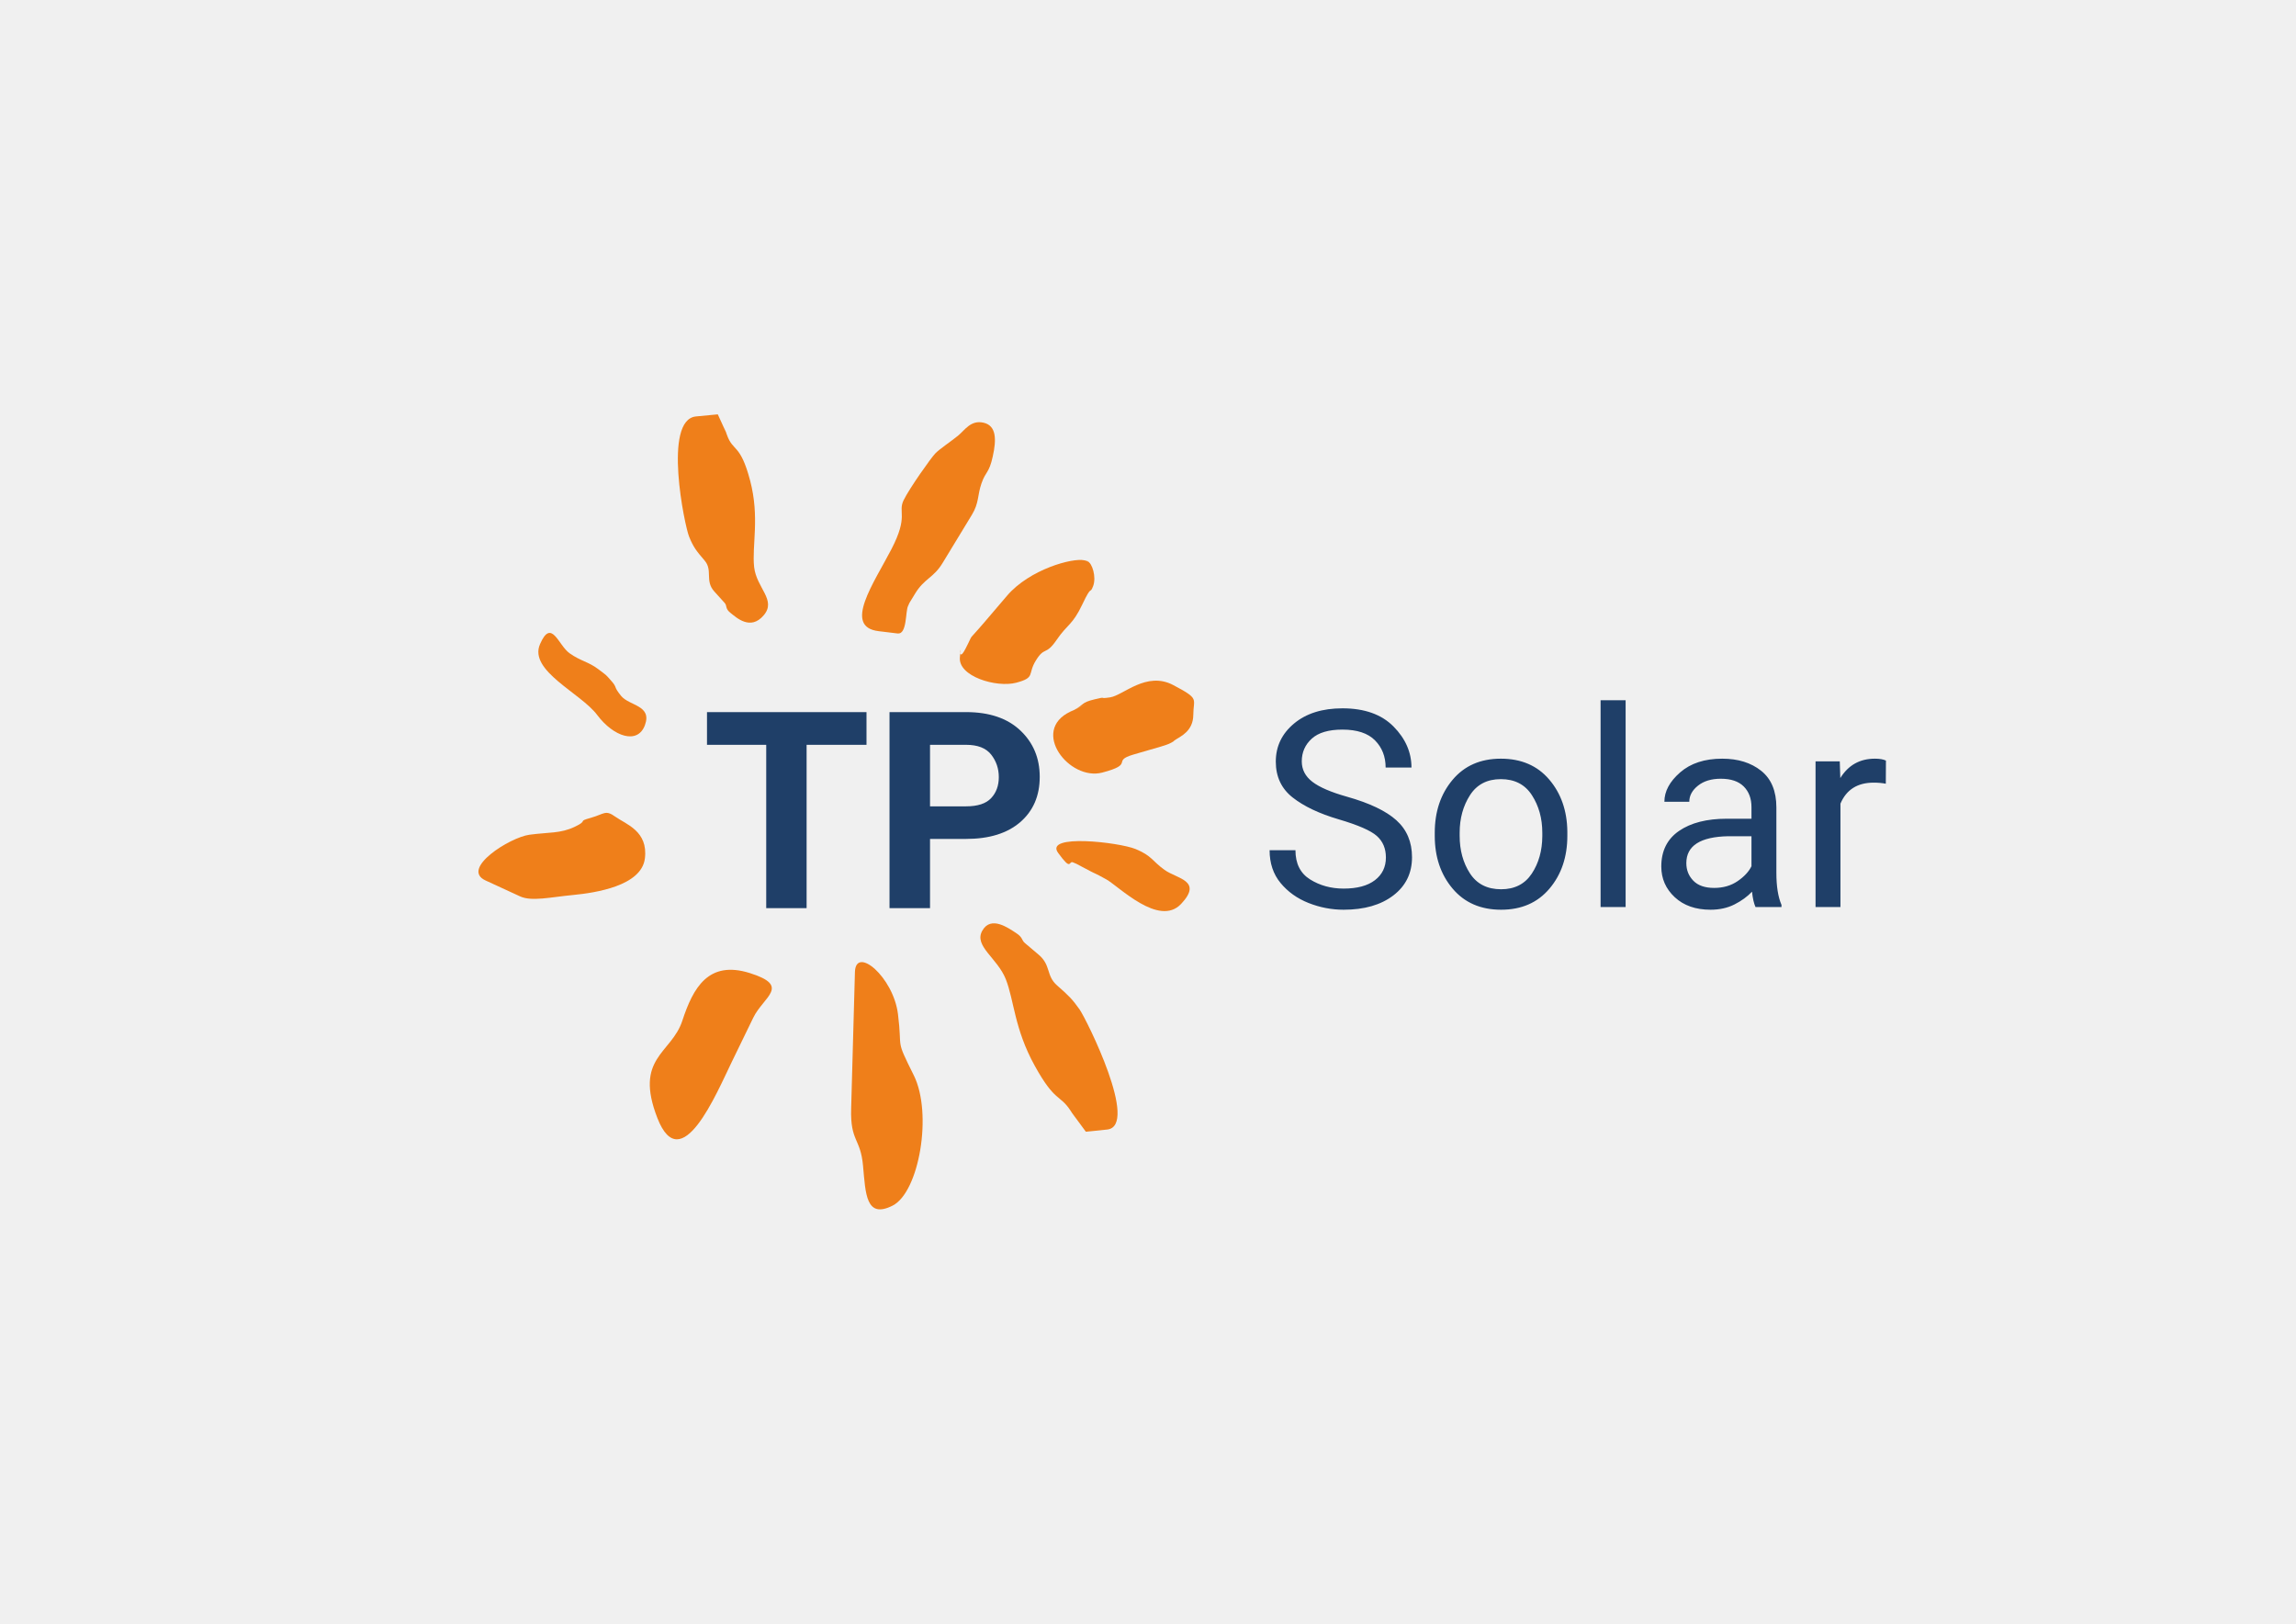
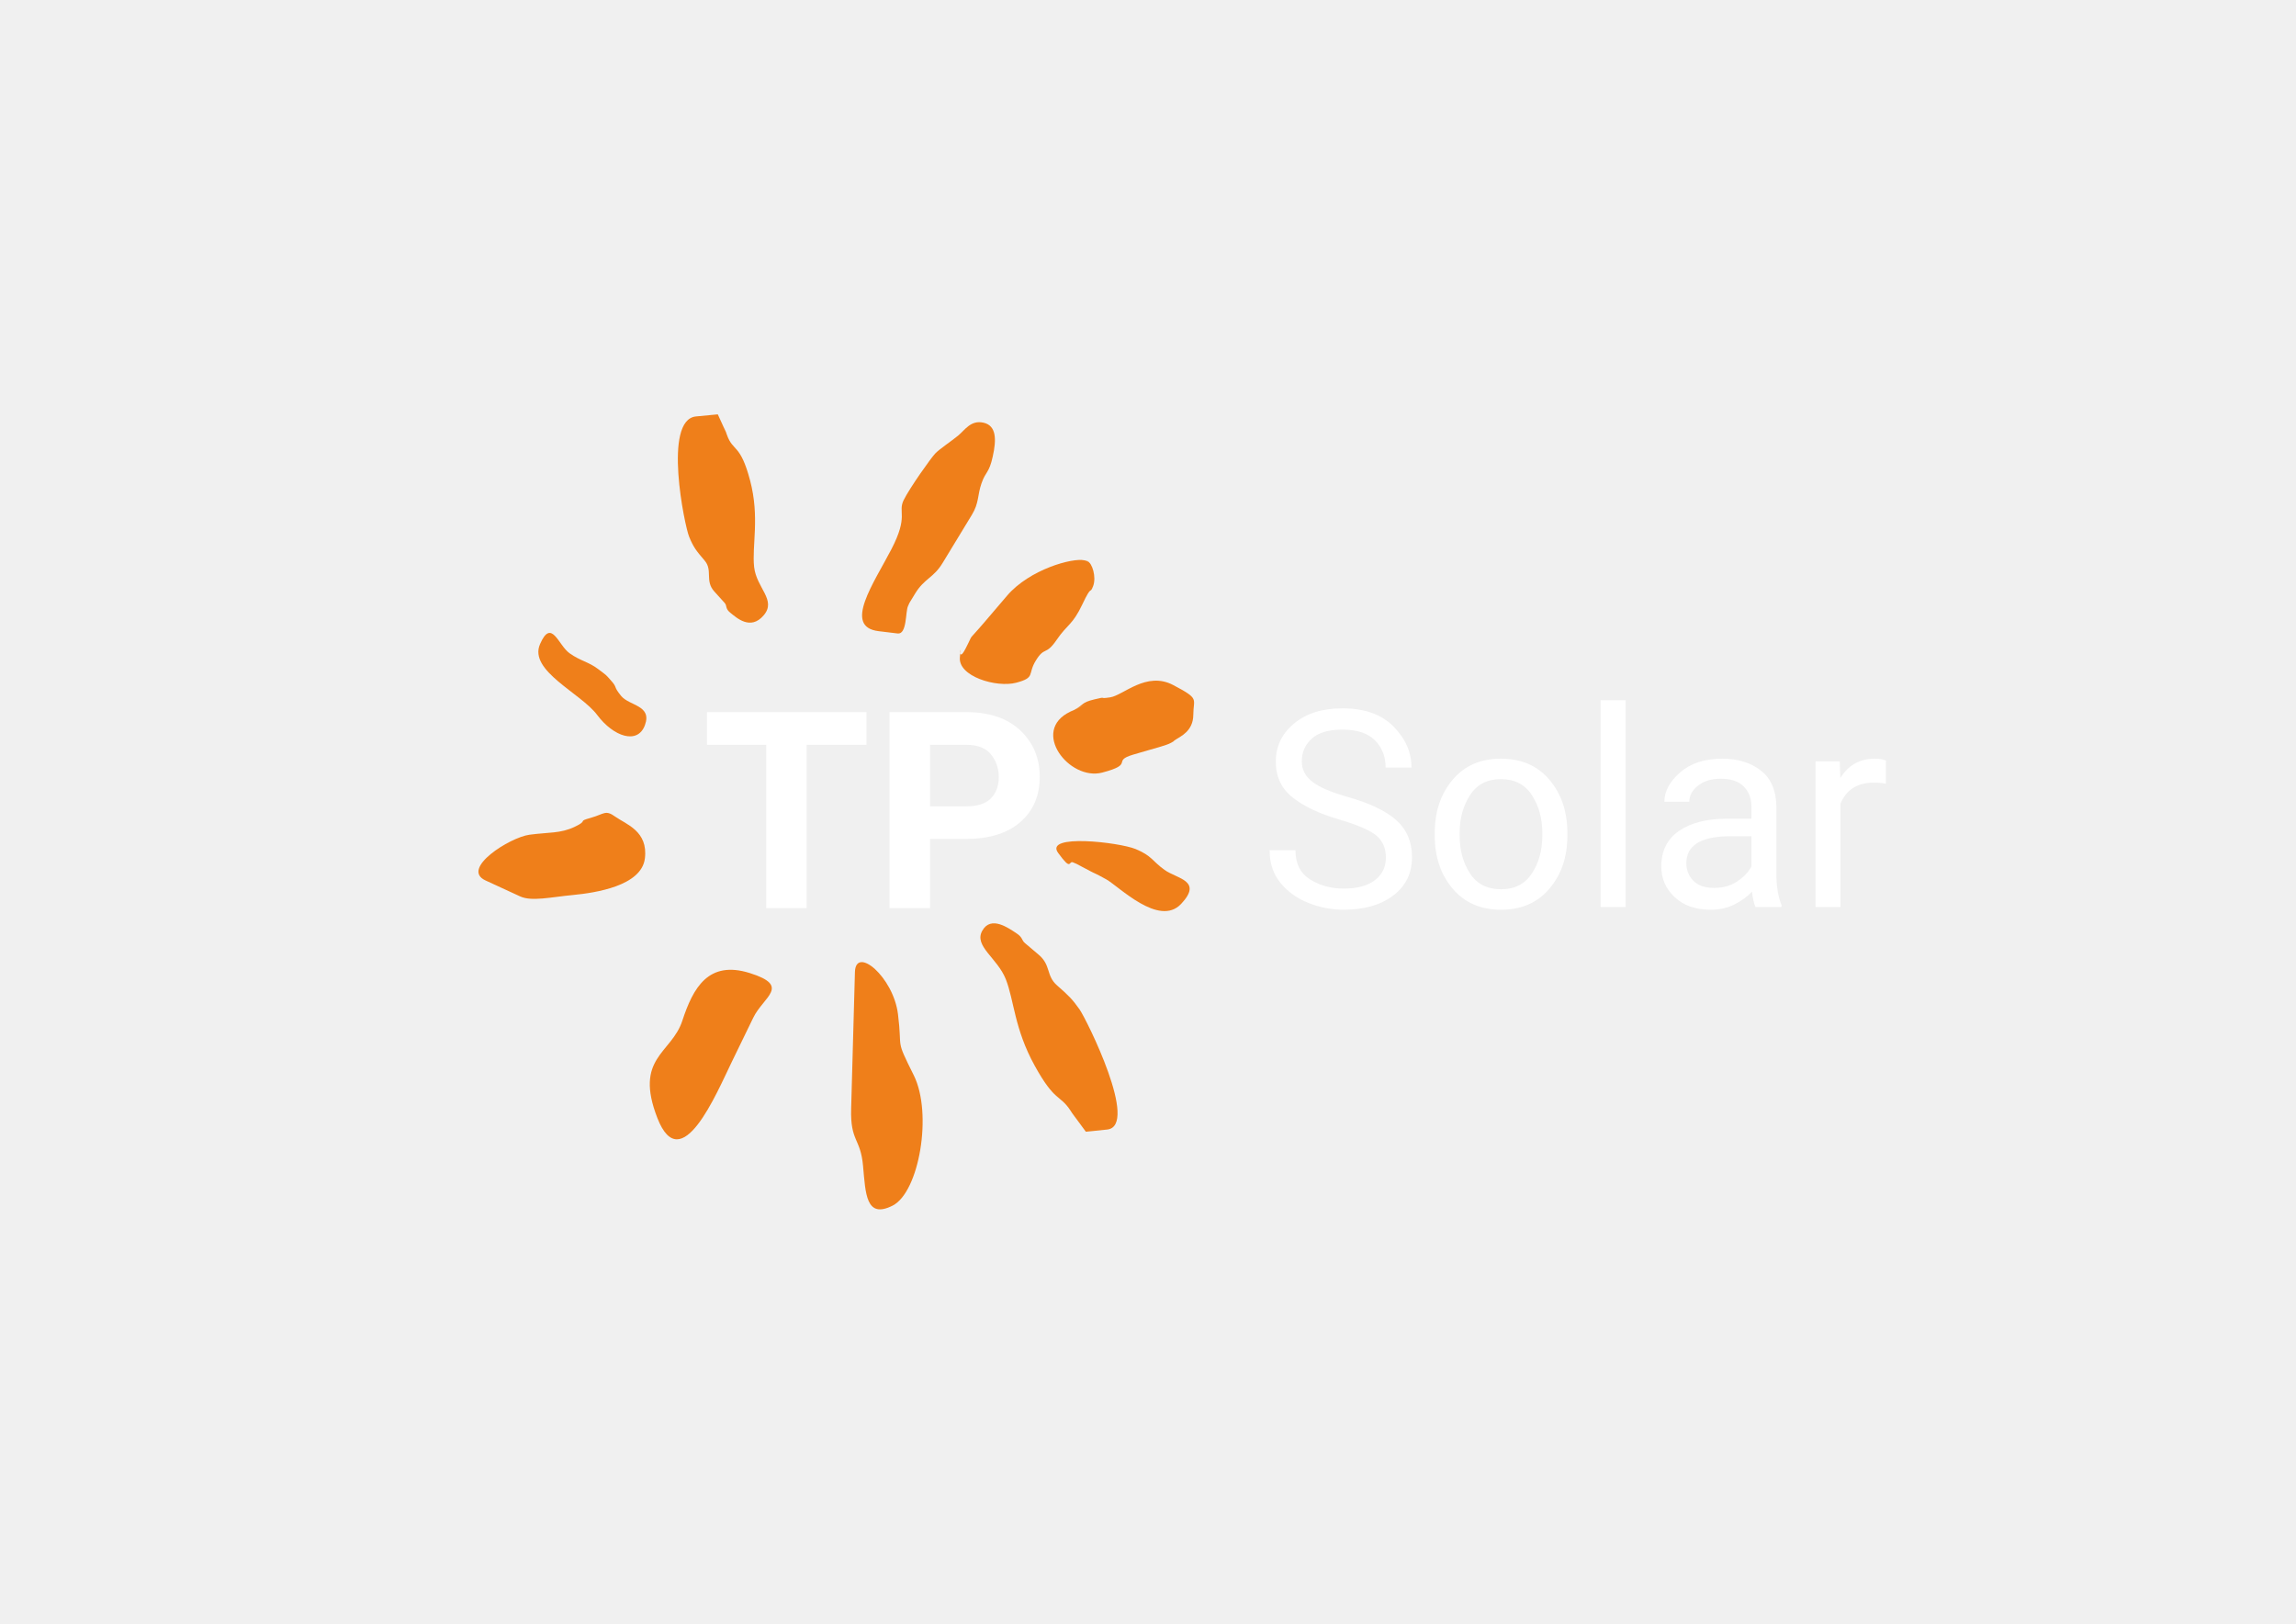
<svg xmlns="http://www.w3.org/2000/svg" xml:space="preserve" width="297mm" height="210mm" version="1.1" style="shape-rendering:geometricPrecision; text-rendering:geometricPrecision; image-rendering:optimizeQuality; fill-rule:evenodd; clip-rule:evenodd" viewBox="0 0 29700 21000">
  <defs>
    <font id="FontID1" horiz-adv-x="578" font-variant="normal" style="fill-rule:nonzero" font-style="normal" font-weight="400">
      <font-face font-family="Calibri">
	</font-face>
      <missing-glyph>
        <path d="M0 0z" />
      </missing-glyph>
      <glyph unicode="S" horiz-adv-x="459">
        <path d="M424.001 177.333c0,-29.499 -5.502,-55.833 -16.336,-79 -10.999,-22.999 -26.165,-42.666 -45.498,-58.833 -19.334,-15.999 -42.167,-28.167 -68.335,-36.334 -26.333,-8.166 -54.501,-12.165 -84.833,-12.165 -21.168,0 -40.832,1.831 -58.833,5.334 -18.167,3.665 -34.334,8.166 -48.499,13.332 -14.168,5.166 -26,10.668 -35.666,16.167 -9.501,5.665 -16.336,10.331 -20.001,14.333 -3.834,3.834 -6.501,8.834 -8.335,14.832 -1.831,6.001 -2.667,13.999 -2.667,24 0,7.168 0.334,13.167 1.001,17.833 0.667,4.667 1.666,8.5 2.832,11.335 1.335,2.998 3.001,4.997 5,6.164 2,1.167 4.167,1.669 6.834,1.669 4.501,0 10.999,-2.835 19.334,-8.335 8.166,-5.499 18.834,-11.501 32.001,-17.999 12.998,-6.335 28.666,-12.502 47.164,-18.167 18.335,-5.668 39.668,-8.5 63.668,-8.5 18.332,0 34.999,2.499 50.168,7.333 15.166,4.832 28.165,11.666 38.998,20.666 11.002,8.834 19.334,19.833 25.167,32.834 5.833,13.001 8.834,27.834 8.834,44.335 0,17.833 -3.999,33.165 -12.165,45.832 -8.166,12.667 -18.834,23.834 -32.166,33.501 -13.5,9.498 -28.666,18.332 -45.667,26.333 -17.169,7.998 -34.668,15.999 -52.501,24.331 -17.833,8.335 -35.333,17.502 -52.167,27.668 -17,10 -32.166,21.832 -45.498,35.501 -13.335,13.666 -24.168,29.665 -32.335,48.165 -8.332,18.335 -12.499,40.333 -12.499,66.001 0,26.499 4.832,49.999 14.333,70.665 9.667,20.5 22.999,37.834 39.999,51.834 17.169,13.999 37.5,24.667 61.001,32.001 23.666,7.333 48.998,10.999 76.333,10.999 13.999,0 27.999,-1.167 42.167,-3.665 14.168,-2.502 27.5,-5.668 39.999,-9.835 12.502,-3.999 23.669,-8.666 33.501,-13.666 9.667,-5 16.167,-9.168 19.165,-12.165 3.169,-3.166 5.168,-5.502 6.167,-7.333 1.001,-1.834 1.669,-4.167 2.333,-6.834 0.667,-2.832 1.167,-6.167 1.5,-10.166 0.334,-3.834 0.502,-8.834 0.502,-15.166 0,-5.833 -0.168,-11.002 -0.667,-15.668 -0.499,-4.498 -1.335,-8.332 -2.333,-11.501 -0.833,-2.998 -2.333,-5.331 -3.999,-6.831 -1.834,-1.5 -3.834,-2.168 -6.167,-2.168 -3.668,0 -9.168,2.333 -16.835,6.834 -7.667,4.667 -17,9.667 -28.167,15.5 -10.999,5.668 -24.165,10.833 -39.331,15.5 -15.001,4.832 -32.001,7.165 -51.001,7.165 -17.499,0 -32.834,-2.333 -45.835,-7 -12.998,-4.832 -23.832,-10.999 -32.332,-18.831 -8.335,-7.835 -14.667,-17 -19,-27.668 -4.167,-10.833 -6.335,-22.166 -6.335,-34.166 0,-17.499 4.002,-32.666 12.168,-45.333 8.166,-12.667 19,-23.834 32.5,-33.667 13.666,-9.835 29,-18.666 46.334,-26.835 17.166,-8.166 34.833,-16.333 52.832,-24.665 17.833,-8.335 35.501,-17.334 52.666,-27.334 17.334,-9.832 32.668,-21.667 46.334,-35.167 13.5,-13.5 24.334,-29.334 32.666,-47.832 8.335,-18.335 12.502,-40.002 12.502,-65.168z" />
      </glyph>
      <glyph unicode="r" horiz-adv-x="348">
        <path d="M332 423.334c0,-7.168 -0.168,-13.167 -0.499,-18.001 -0.334,-4.832 -1.001,-8.666 -2.002,-11.498 -0.833,-2.835 -2.165,-4.835 -3.665,-6.335 -1.332,-1.5 -3.334,-2.165 -6.001,-2.165 -2.664,0 -5.833,0.665 -9.498,2.165 -3.834,1.5 -8.001,3.001 -12.667,4.333 -4.667,1.5 -10,2.835 -15.834,4.167 -5.833,1.335 -12.165,2 -19,2 -8.166,0 -16.167,-1.666 -24,-4.832 -7.667,-3.334 -15.999,-8.666 -24.499,-16.333 -8.668,-7.502 -17.668,-17.499 -27.166,-29.833 -9.333,-12.502 -19.835,-27.668 -31.168,-45.667l0 -289.169c0,-2.664 -0.667,-4.832 -2,-6.666 -1.335,-1.666 -3.334,-3.332 -6.332,-4.667 -3.001,-1.167 -7.003,-2.165 -12.334,-2.832 -5.168,-0.667 -11.835,-1.001 -20.001,-1.001 -8.001,0 -14.499,0.334 -19.667,1.001 -5.334,0.667 -9.498,1.666 -12.499,2.832 -3.166,1.335 -5.334,3.001 -6.501,4.667 -1.167,1.834 -1.666,4.002 -1.666,6.666l0 439.669c0,2.664 0.499,4.832 1.5,6.666 0.998,1.666 2.832,3.332 5.833,4.832 3.001,1.5 6.666,2.502 11.332,3.001 4.501,0.499 10.668,0.667 18.167,0.667 7.165,0 13.167,-0.168 17.833,-0.667 4.835,-0.499 8.5,-1.5 11.167,-3.001 2.499,-1.5 4.501,-3.166 5.668,-4.832 0.998,-1.834 1.666,-4.002 1.666,-6.666l0 -64.002c12,17.668 23.332,32.001 33.832,43.168 10.668,10.999 20.668,19.833 30.001,26.165 9.498,6.335 18.831,10.668 27.999,13.167 9.333,2.502 18.666,3.668 28.167,3.668 4.167,0 8.999,-0.168 14.333,-0.667 5.334,-0.499 10.999,-1.5 16.832,-2.667 5.836,-1.332 11.167,-2.832 15.834,-4.498 4.667,-1.669 8.001,-3.169 10,-4.835 2,-1.666 3.334,-3.166 3.834,-4.667 0.667,-1.5 1.335,-3.334 1.834,-5.499 0.499,-2.333 0.833,-5.668 0.998,-10 0.168,-4.501 0.168,-10.334 0.168,-17.833z" />
      </glyph>
      <glyph unicode="a" horiz-adv-x="479">
        <path d="M406 11.666c0,-3.834 -1.332,-6.834 -3.834,-8.834 -2.667,-2 -6.167,-3.332 -10.833,-4.333 -4.498,-0.998 -11.167,-1.5 -19.998,-1.5 -8.335,0 -15.169,0.502 -20.169,1.5 -5,1.001 -8.666,2.333 -10.999,4.333 -2.333,2 -3.5,4.835 -3.5,8.834l0 44.001c-19.168,-20.5 -40.501,-36.499 -64.167,-47.834 -23.666,-11.167 -48.667,-16.832 -75.001,-16.832 -23.167,0 -44.166,2.998 -62.832,8.999 -18.666,6.001 -34.668,14.832 -47.834,26.168 -13.167,11.332 -23.498,25.5 -30.831,41.998 -7.333,16.666 -11.002,35.501 -11.002,56.668 0,24.833 5,46.331 15.166,64.498 10,18.335 24.502,33.501 43.502,45.501 18.834,12 41.998,21.168 69.333,27.166 27.334,6.001 58.166,8.999 92.335,8.999l60.664 0 0 34.334c0,16.832 -1.831,31.833 -5.331,44.999 -3.668,13.001 -9.336,23.834 -17.334,32.5 -8.001,8.668 -18.335,15.166 -31,19.502 -12.667,4.498 -28.335,6.666 -46.833,6.666 -19.835,0 -37.669,-2.333 -53.334,-7.168 -15.834,-4.832 -29.668,-10 -41.499,-15.834 -11.835,-5.833 -21.835,-10.999 -29.833,-15.831 -7.835,-4.835 -13.834,-7.168 -17.668,-7.168 -2.667,0 -5,0.667 -6.834,2 -2,1.167 -3.665,3.166 -5.166,5.833 -1.5,2.502 -2.502,5.833 -3.166,9.835 -0.667,4.165 -1.001,8.5 -1.001,13.5 0,7.998 0.499,14.499 1.666,19.165 1.167,4.667 4.002,9.168 8.335,13.335 4.333,4.165 12,9.165 22.668,14.998 10.665,5.668 23.164,11.002 37.167,15.834 13.831,4.667 29.166,8.668 45.832,11.835 16.501,3.166 33.333,4.667 50.168,4.667 31.499,0 58.331,-3.5 80.5,-10.668 22.166,-7.165 39.999,-17.833 53.665,-31.667 13.669,-13.831 23.501,-31 29.668,-51.5 6.167,-20.5 9.333,-44.5 9.333,-71.832l0 -296.668zm-80.001 201.333l-68.831 0c-22,0 -41.168,-1.831 -57.501,-5.665 -16.167,-3.668 -29.668,-9.333 -40.501,-16.666 -10.665,-7.333 -18.5,-16.002 -23.666,-26.333 -5,-10.334 -7.499,-22.169 -7.499,-35.501 0,-22.833 7.165,-41 21.667,-54.501 14.499,-13.5 34.665,-20.332 60.833,-20.332 20.999,0 40.666,5.331 58.668,16.165 17.999,10.668 36.998,27.169 56.831,49.335l0 93.498z" />
      </glyph>
      <glyph unicode="o" horiz-adv-x="527">
        <path d="M483 237.167c0,-35.834 -4.667,-68.834 -14.168,-99.001 -9.333,-29.998 -23.498,-56.001 -42.164,-77.833 -18.669,-21.835 -42.167,-38.832 -70.169,-51.001 -28.167,-12.165 -60.833,-18.332 -97.834,-18.332 -36.165,0 -67.664,5.334 -94.499,16.167 -26.832,10.665 -49.166,26.333 -67,46.833 -17.833,20.5 -31.165,45.498 -39.999,74.664 -8.834,29.334 -13.167,62.501 -13.167,99.668 0,35.834 4.667,68.834 13.831,98.832 9.336,30.167 23.335,56.169 42.001,78.001 18.666,21.832 41.998,38.667 70,50.832 27.999,12 60.667,18.001 97.999,18.001 36.168,0 67.667,-5.334 94.499,-16.167 26.835,-10.668 49.166,-26.333 67,-46.833 17.833,-20.5 31.333,-45.333 40.336,-74.667 8.831,-29.334 13.332,-62.333 13.332,-99.166zm-84 -5.168c0,23.834 -2.168,46.334 -6.666,67.502 -4.333,21.168 -11.666,39.665 -21.835,55.667 -9.998,15.999 -23.832,28.666 -41.166,37.834 -17.166,9.333 -38.832,13.999 -64.666,13.999 -23.834,0 -44.335,-4.167 -61.5,-12.667 -17.166,-8.5 -31.168,-20.5 -42.332,-36 -11.167,-15.5 -19.334,-33.832 -24.667,-55 -5.499,-21.168 -8.166,-44.335 -8.166,-69.333 0,-24.168 2.165,-46.833 6.666,-68.001 4.333,-21.168 11.666,-39.668 22,-55.499 10.334,-15.668 24.165,-28.335 41.334,-37.5 17.331,-9.333 38.998,-14.002 64.832,-14.002 23.501,0 43.833,4.167 61.166,12.667 17.334,8.5 31.502,20.335 42.666,35.666 11.167,15.334 19.334,33.667 24.502,54.834 5.166,21.168 7.833,44.5 7.833,69.832z" />
      </glyph>
      <glyph unicode="l" horiz-adv-x="229">
        <path d="M156 12.165c0,-2.664 -0.667,-4.832 -2,-6.666 -1.335,-1.666 -3.334,-3.332 -6.332,-4.667 -3.001,-1.167 -7.003,-2.165 -12.334,-2.832 -5.168,-0.667 -11.835,-1.001 -20.001,-1.001 -8.001,0 -14.499,0.334 -19.667,1.001 -5.334,0.667 -9.498,1.666 -12.499,2.832 -3.166,1.335 -5.334,3.001 -6.501,4.667 -1.167,1.834 -1.666,4.002 -1.666,6.666l0 652.169c0,2.667 0.499,5 1.666,6.831 1.167,2 3.334,3.668 6.501,5 3.001,1.167 7.165,2.168 12.499,2.835 5.168,0.665 11.666,0.998 19.667,0.998 8.166,0 14.832,-0.334 20.001,-0.998 5.331,-0.667 9.333,-1.669 12.334,-2.835 2.998,-1.332 4.997,-3.001 6.332,-5 1.332,-1.831 2,-4.165 2,-6.831l0 -652.169z" />
      </glyph>
    </font>
    <font id="FontID0" horiz-adv-x="674" font-variant="normal" style="fill-rule:nonzero" font-style="normal" font-weight="900">
      <font-face font-family="Myriad Pro Black">
	</font-face>
      <missing-glyph>
        <path d="M0 0z" />
      </missing-glyph>
      <glyph unicode="T" horiz-adv-x="570">
        <path d="M193.001 0l180.998 0 0 522 175.002 0 0 152.001 -528.002 0 0 -152.001 172.002 0 0 -522z" />
      </glyph>
      <glyph unicode="P" horiz-adv-x="602">
        <path d="M61.999 0l179.001 0 0 229.001c10.999,0 26,-2 43.998,-2 91.002,0 170.002,21.998 224.001,69.998 43,39.001 66.001,98.002 66.001,166 0,69.002 -31,128.001 -77,162.001 -47.002,36 -116.999,54.001 -214,54.001 -102.001,0 -173,-7.003 -222.001,-15.001l0 -664.001zm179.001 539.001c8.999,2 27.001,3.999 53,3.999 68.999,0 101.998,-34 101.998,-84 0,-58 -43.998,-94 -113.998,-94 -19,0 -31,1.001 -41,2l0 172.002z" />
      </glyph>
    </font>
    <style type="text/css">
   
    .fil0 {fill:#EF7F1A}
-     .fil1 {fill:#1F3F68}
+     .fil1 {fill:#fff}
    .fnt1 {font-weight:normal;font-size:3565.84px}
    .fnt0 {font-weight:700;font-size:3565.84px}
    text {
      font-family: -apple-system, BlinkMacSystemFont, "Segoe UI", Roboto, Helvetica, Arial, sans-serif, "Apple Color Emoji", "Segoe UI Emoji", "Segoe UI Symbol";
    }
   
  </style>
  </defs>
  <g id="Warstwa_x0020_1">
    <g id="_452495728">
      <g>
        <path class="fil0" d="M11546 15593c344,-174 520,-1193 274,-1686 -245,-492 -144,-308 -204,-790 -60,-483 -547,-890 -557,-545l-49 1768c-12,427 122,378 154,739 33,361 37,688 382,514z" />
        <path class="fil0" d="M11365 8163l247 30c122,14 99,-283 134,-355 35,-71 -23,26 94,-165 117,-191 236,-199 352,-390l380 -625c95,-156 70,-253 125,-409 54,-156 97,-125 145,-346 49,-220 47,-398 -119,-436 -165,-38 -242,95 -328,166 -86,71 -245,176 -299,234 -54,57 -328,442 -407,602 -78,161 68,198 -158,634 -226,436 -630,1005 -166,1060z" />
        <path class="fil0" d="M13964 13054c-94,-133 -143,-180 -289,-308 -147,-128 -76,-261 -241,-400l-175 -148c-49,-41 -23,-71 -117,-132 -94,-60 -322,-229 -435,-30 -114,199 193,352 303,627 109,275 110,641 374,1119 263,478 325,369 465,584 140,216 14,23 21,32l176 239 274 -28c422,-42 -263,-1421 -356,-1555z" />
        <path class="fil0" d="M8342 11103c44,-354 -244,-442 -379,-538 -134,-96 -140,-39 -323,13 -183,51 -19,27 -205,115 -186,89 -334,69 -587,103 -253,34 -896,440 -568,591l447 206c150,70 400,9 689,-18 289,-28 882,-118 926,-472z" />
        <path class="fil0" d="M14258 9992c427,-112 115,-147 400,-232 285,-85 427,-117 492,-154 65,-37 22,-15 31,-21 9,-6 -28,19 30,-21 58,-40 224,-106 225,-320 1,-215 87,-201 -260,-384 -346,-183 -645,133 -815,159 -171,26 -21,-18 -203,26 -182,44 -122,65 -276,142 -154,77 485,-232 -37,17 -521,248 -13,900 413,788z" />
        <path class="fil0" d="M8504 14461c306,783 764,-320 962,-727l278 -572c133,-273 489,-409 -45,-577 -535,-168 -733,189 -873,617 -140,427 -627,476 -322,1259z" />
        <path class="fil0" d="M12417 8497c-30,251 473,400 728,333 255,-68 142,-107 256,-290 113,-183 125,-56 267,-264 142,-208 204,-188 333,-460 128,-272 93,-118 139,-235 45,-118 -13,-303 -72,-320 -59,-17 113,23 -40,-14 -153,-36 -709,117 -1000,456l-292 342c-240,281 -127,114 -245,342 -118,228 -44,-141 -74,110z" />
        <path class="fil0" d="M15278 11691c286,-304 -53,-324 -215,-441 -161,-116 -161,-181 -373,-269 -212,-87 -1184,-201 -1003,49 181,250 132,96 195,124 62,29 26,10 38,16l176 93c79,42 55,22 214,110 160,88 682,622 968,318z" />
        <path class="fil0" d="M7725 9247c212,283 525,387 618,130 93,-257 -202,-247 -308,-376 -106,-129 -45,-102 -126,-193 -80,-90 -47,-60 -172,-155 -126,-95 -223,-101 -369,-204 -147,-103 -234,-461 -383,-117 -149,344 528,631 740,915z" />
        <path class="fil0" d="M8914 6941c55,134 90,180 200,308 110,128 0,262 126,401l133 147c37,41 2,72 79,132 76,60 256,229 426,30 171,-199 -92,-351 -123,-626 -30,-276 74,-641 -52,-1119 -127,-479 -220,-369 -298,-585 -78,-215 -7,-23 -11,-32l-109 -238 -282 27c-433,42 -145,1422 -89,1555z" />
      </g>
      <text x="9074" y="11745" class="fil1 fnt0">TP</text>
      <text x="16282" y="11731" class="fil1 fnt1">Solar</text>
    </g>
  </g>
</svg>
